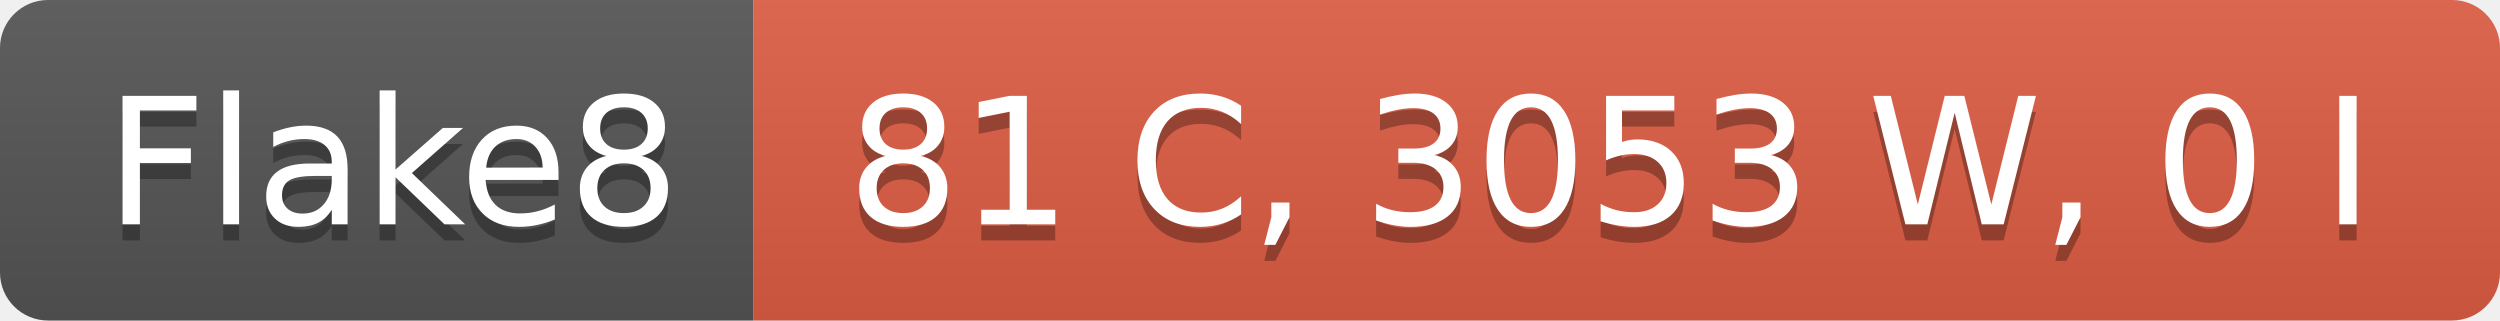
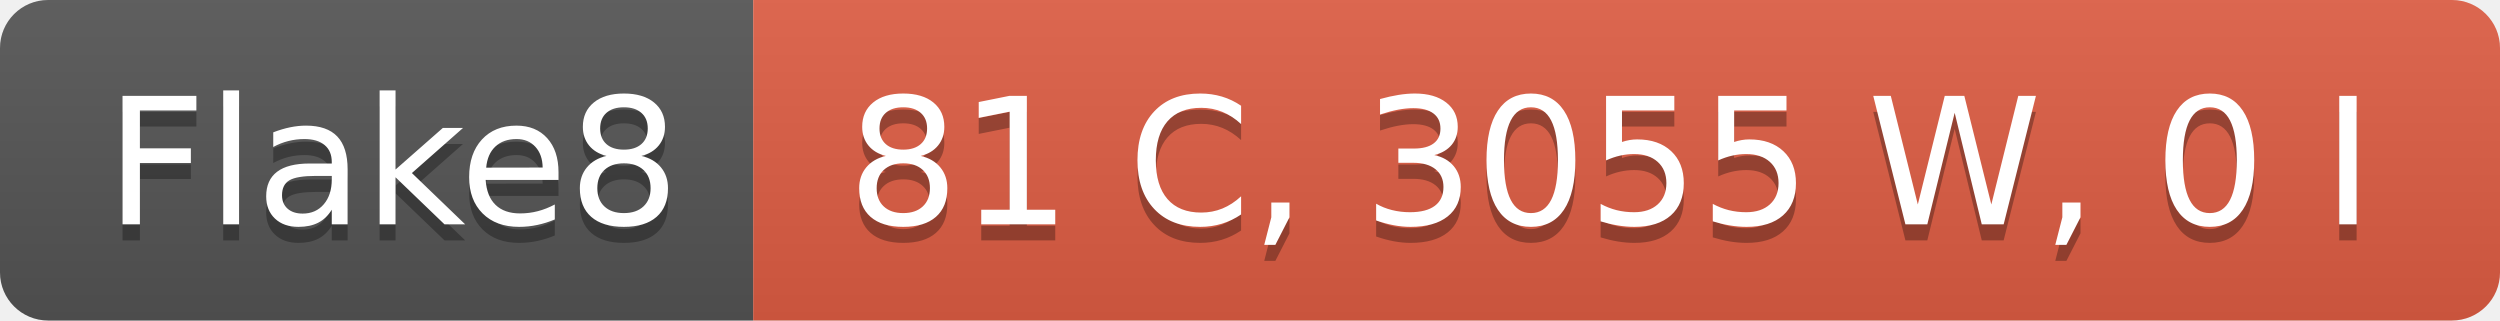
- <svg xmlns="http://www.w3.org/2000/svg" width="156" height="20" role="img" aria-label="Flake8: 81 C, 3053 W, 0 I">
+ <svg xmlns="http://www.w3.org/2000/svg" width="156" height="20" role="img" aria-label="Flake8: 81 C, 3055 W, 0 I">
  <linearGradient id="s" x2="0" y2="100%">
    <stop offset="0" stop-color="#bbb" stop-opacity=".1" />
    <stop offset="1" stop-opacity=".1" />
  </linearGradient>
  <clipPath id="r">
    <rect width="156" height="20" rx="3" fill="#fff" />
  </clipPath>
  <g clip-path="url(#r)">
    <rect width="47" height="20" fill="#555" />
    <rect x="47" width="109" height="20" fill="#e05d44" />
    <rect width="156" height="20" fill="url(#s)" />
  </g>
  <g fill="#fff" text-anchor="middle" font-family="Verdana,Geneva,DejaVu Sans,sans-serif" text-rendering="geometricPrecision" font-size="110">
    <text aria-hidden="true" x="245" y="150" fill="#010101" fill-opacity=".3" transform="scale(.1)" textLength="370">Flake8</text>
    <text x="245" y="140" transform="scale(.1)" fill="#fff" textLength="370">Flake8</text>
-     <text aria-hidden="true" x="1005" y="150" fill="#010101" fill-opacity=".3" transform="scale(.1)" textLength="990">81 C, 3053 W, 0 I</text>
-     <text x="1005" y="140" transform="scale(.1)" fill="#fff" textLength="990">81 C, 3053 W, 0 I</text>
+     <text aria-hidden="true" x="1005" y="150" fill="#010101" fill-opacity=".3" transform="scale(.1)" textLength="990">81 C, 3055 W, 0 I</text>
+     <text x="1005" y="140" transform="scale(.1)" fill="#fff" textLength="990">81 C, 3055 W, 0 I</text>
  </g>
</svg>
